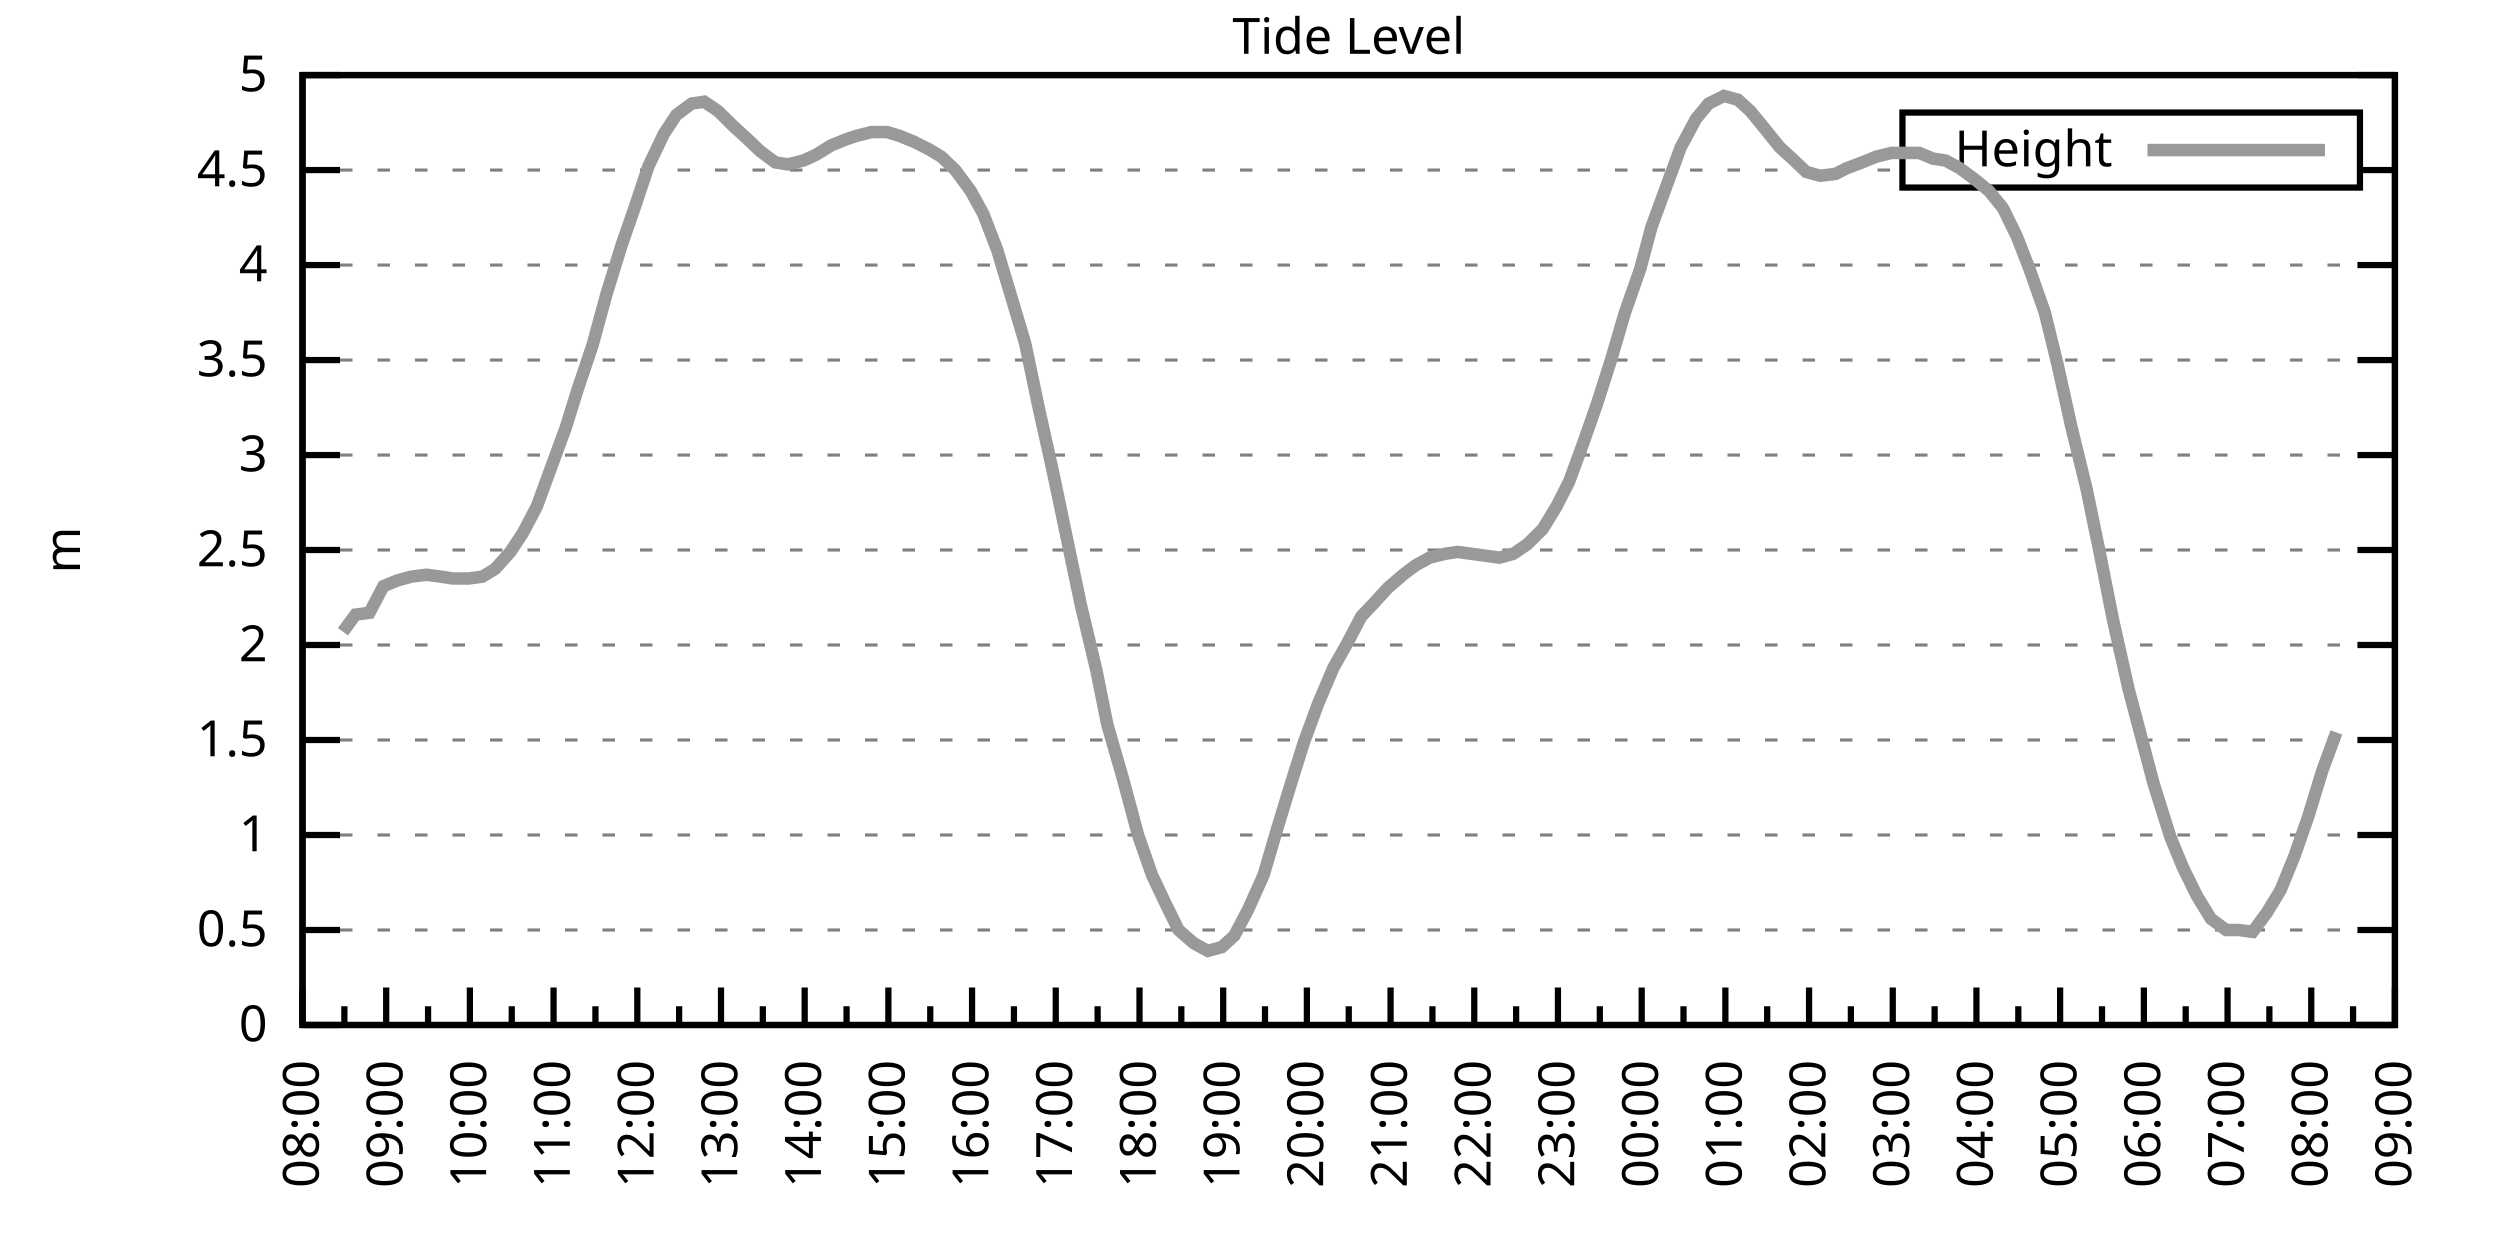
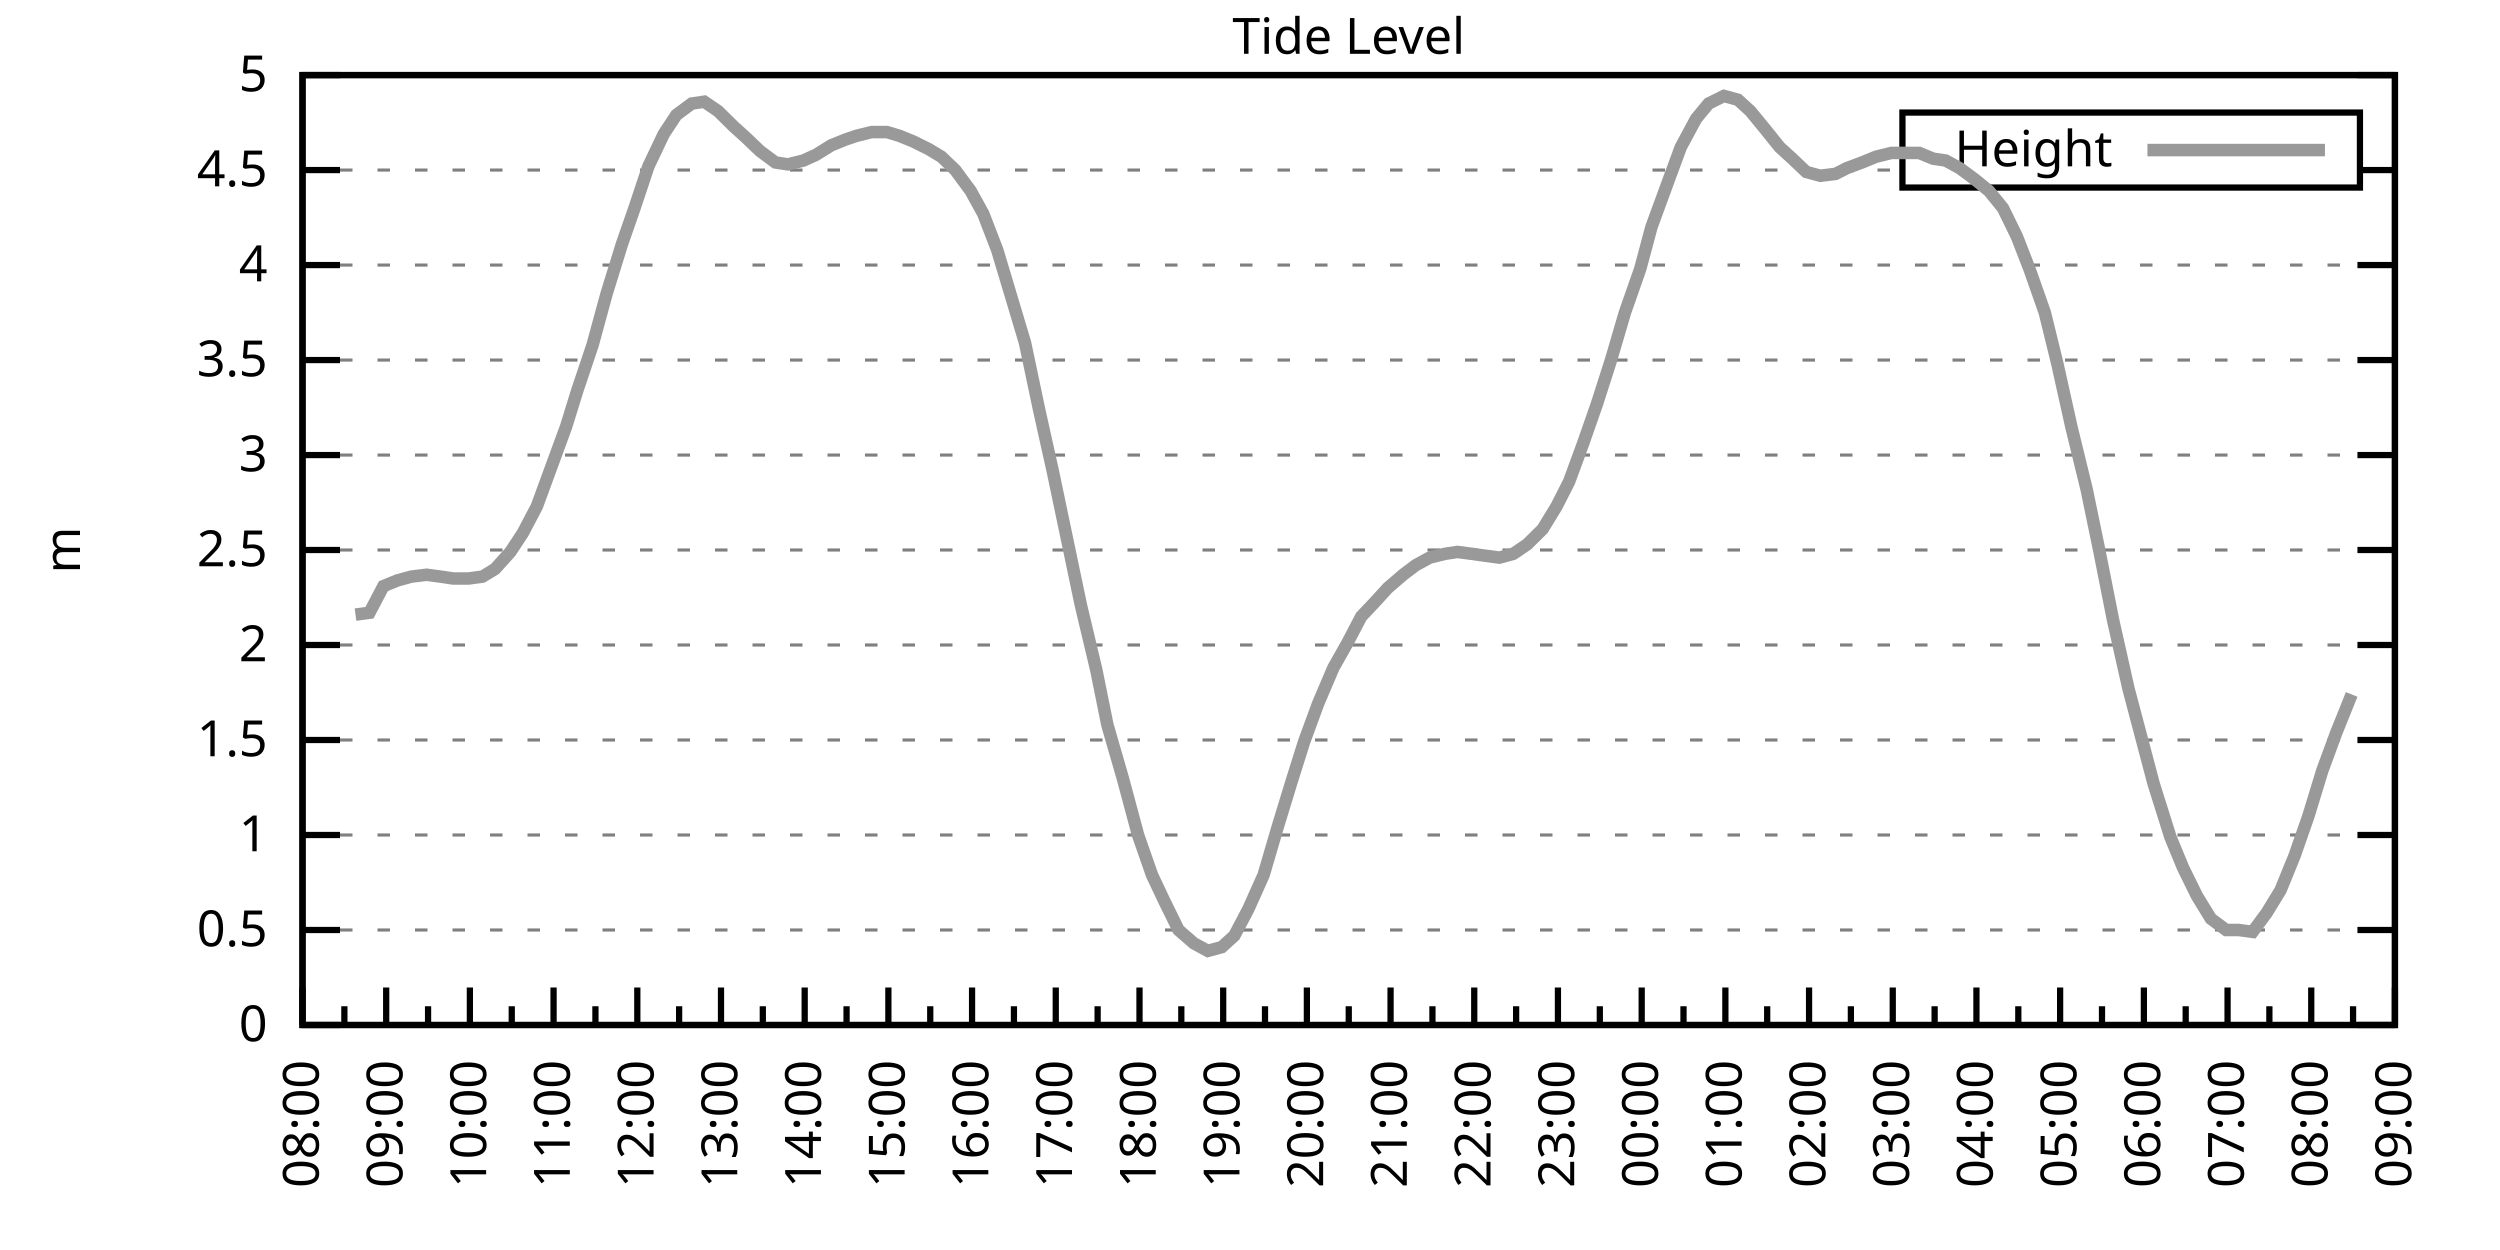
<svg xmlns="http://www.w3.org/2000/svg" xmlns:xlink="http://www.w3.org/1999/xlink" width="400" height="200" viewBox="0 0 400 200">
  <g id="gnuplot_canvas">
    <rect x="0" y="0" width="400" height="200" fill="none" />
    <defs>
      <circle id="gpDot" r="0.5" stroke-width="0.5" stroke="currentColor" />
      <path id="gpPt0" stroke-width="0.333" stroke="currentColor" d="M-1,0 h2 M0,-1 v2" />
      <path id="gpPt1" stroke-width="0.333" stroke="currentColor" d="M-1,-1 L1,1 M1,-1 L-1,1" />
      <path id="gpPt2" stroke-width="0.333" stroke="currentColor" d="M-1,0 L1,0 M0,-1 L0,1 M-1,-1 L1,1 M-1,1 L1,-1" />
      <rect id="gpPt3" stroke-width="0.333" stroke="currentColor" x="-1" y="-1" width="2" height="2" />
      <rect id="gpPt4" stroke-width="0.333" stroke="currentColor" fill="currentColor" x="-1" y="-1" width="2" height="2" />
      <circle id="gpPt5" stroke-width="0.333" stroke="currentColor" cx="0" cy="0" r="1" />
      <use xlink:href="#gpPt5" id="gpPt6" fill="currentColor" stroke="none" />
      <path id="gpPt7" stroke-width="0.333" stroke="currentColor" d="M0,-1.33 L-1.33,0.67 L1.33,0.67 z" />
      <use xlink:href="#gpPt7" id="gpPt8" fill="currentColor" stroke="none" />
      <use xlink:href="#gpPt7" id="gpPt9" stroke="currentColor" transform="rotate(180)" />
      <use xlink:href="#gpPt9" id="gpPt10" fill="currentColor" stroke="none" />
      <use xlink:href="#gpPt3" id="gpPt11" stroke="currentColor" transform="rotate(45)" />
      <use xlink:href="#gpPt11" id="gpPt12" fill="currentColor" stroke="none" />
      <path id="gpPt13" stroke-width="0.333" stroke="currentColor" d="M0,1.330 L1.265,0.411 L0.782,-1.067 L-0.782,-1.076 L-1.265,0.411 z" />
      <use xlink:href="#gpPt13" id="gpPt14" fill="currentColor" stroke="none" />
      <filter id="textbox" filterUnits="objectBoundingBox" x="0" y="0" height="1" width="1">
        <feFlood flood-color="white" flood-opacity="1" result="bgnd" />
        <feComposite in="SourceGraphic" in2="bgnd" operator="atop" />
      </filter>
      <filter id="greybox" filterUnits="objectBoundingBox" x="0" y="0" height="1" width="1">
        <feFlood flood-color="lightgrey" flood-opacity="1" result="grey" />
        <feComposite in="SourceGraphic" in2="grey" operator="atop" />
      </filter>
    </defs>
    <g fill="none" color="white" stroke="currentColor" stroke-width="1.00" stroke-linecap="butt" stroke-linejoin="miter">
</g>
    <g fill="none" color="black" stroke="currentColor" stroke-width="1.00" stroke-linecap="butt" stroke-linejoin="miter">
      <g stroke="none" shape-rendering="crispEdges">
        <polygon fill="rgb(255, 255, 255)" points="48.40,164.00 383.18,164.00 383.18,12.02 48.40,12.02 " />
      </g>
    </g>
    <g fill="none" color="black" stroke="currentColor" stroke-width="1.00" stroke-linecap="butt" stroke-linejoin="miter">
</g>
    <g fill="none" color="black" stroke="black" stroke-width="0.50" stroke-linecap="butt" stroke-linejoin="miter">
</g>
    <g fill="none" color="gray" stroke="currentColor" stroke-width="0.50" stroke-linecap="butt" stroke-linejoin="miter">
      <path stroke="gray" stroke-dasharray="2,4" class="gridline" d="M48.40,164.00 L383.19,164.00  " />
    </g>
    <g fill="none" color="gray" stroke="gray" stroke-width="1.00" stroke-linecap="butt" stroke-linejoin="miter">
</g>
    <g fill="none" color="black" stroke="currentColor" stroke-width="1.00" stroke-linecap="butt" stroke-linejoin="miter">
      <path stroke="black" d="M48.40,164.00 L54.40,164.00 M383.19,164.00 L377.19,164.00  " />
      <g transform="translate(42.80,166.60)" stroke="none" fill="black" font-family="Sans" font-size="8.00" text-anchor="end">
        <text>
          <tspan font-family="Sans"> 0</tspan>
        </text>
      </g>
    </g>
    <g fill="none" color="black" stroke="currentColor" stroke-width="1.00" stroke-linecap="butt" stroke-linejoin="miter">
</g>
    <g fill="none" color="black" stroke="black" stroke-width="0.50" stroke-linecap="butt" stroke-linejoin="miter">
</g>
    <g fill="none" color="gray" stroke="currentColor" stroke-width="0.50" stroke-linecap="butt" stroke-linejoin="miter">
      <path stroke="gray" stroke-dasharray="2,4" class="gridline" d="M48.40,148.80 L383.19,148.80  " />
    </g>
    <g fill="none" color="gray" stroke="gray" stroke-width="1.00" stroke-linecap="butt" stroke-linejoin="miter">
</g>
    <g fill="none" color="black" stroke="currentColor" stroke-width="1.00" stroke-linecap="butt" stroke-linejoin="miter">
      <path stroke="black" d="M48.40,148.80 L54.40,148.80 M383.19,148.80 L377.19,148.80  " />
      <g transform="translate(42.80,151.40)" stroke="none" fill="black" font-family="Sans" font-size="8.00" text-anchor="end">
        <text>
          <tspan font-family="Sans"> 0.5</tspan>
        </text>
      </g>
    </g>
    <g fill="none" color="black" stroke="currentColor" stroke-width="1.00" stroke-linecap="butt" stroke-linejoin="miter">
</g>
    <g fill="none" color="black" stroke="black" stroke-width="0.50" stroke-linecap="butt" stroke-linejoin="miter">
</g>
    <g fill="none" color="gray" stroke="currentColor" stroke-width="0.50" stroke-linecap="butt" stroke-linejoin="miter">
      <path stroke="gray" stroke-dasharray="2,4" class="gridline" d="M48.40,133.60 L383.19,133.60  " />
    </g>
    <g fill="none" color="gray" stroke="gray" stroke-width="1.00" stroke-linecap="butt" stroke-linejoin="miter">
</g>
    <g fill="none" color="black" stroke="currentColor" stroke-width="1.00" stroke-linecap="butt" stroke-linejoin="miter">
      <path stroke="black" d="M48.40,133.60 L54.40,133.60 M383.19,133.60 L377.19,133.60  " />
      <g transform="translate(42.80,136.20)" stroke="none" fill="black" font-family="Sans" font-size="8.00" text-anchor="end">
        <text>
          <tspan font-family="Sans"> 1</tspan>
        </text>
      </g>
    </g>
    <g fill="none" color="black" stroke="currentColor" stroke-width="1.00" stroke-linecap="butt" stroke-linejoin="miter">
</g>
    <g fill="none" color="black" stroke="black" stroke-width="0.50" stroke-linecap="butt" stroke-linejoin="miter">
</g>
    <g fill="none" color="gray" stroke="currentColor" stroke-width="0.50" stroke-linecap="butt" stroke-linejoin="miter">
      <path stroke="gray" stroke-dasharray="2,4" class="gridline" d="M48.40,118.40 L383.19,118.40  " />
    </g>
    <g fill="none" color="gray" stroke="gray" stroke-width="1.00" stroke-linecap="butt" stroke-linejoin="miter">
</g>
    <g fill="none" color="black" stroke="currentColor" stroke-width="1.00" stroke-linecap="butt" stroke-linejoin="miter">
      <path stroke="black" d="M48.40,118.40 L54.40,118.40 M383.19,118.40 L377.19,118.40  " />
      <g transform="translate(42.80,121.00)" stroke="none" fill="black" font-family="Sans" font-size="8.00" text-anchor="end">
        <text>
          <tspan font-family="Sans"> 1.5</tspan>
        </text>
      </g>
    </g>
    <g fill="none" color="black" stroke="currentColor" stroke-width="1.00" stroke-linecap="butt" stroke-linejoin="miter">
</g>
    <g fill="none" color="black" stroke="black" stroke-width="0.50" stroke-linecap="butt" stroke-linejoin="miter">
</g>
    <g fill="none" color="gray" stroke="currentColor" stroke-width="0.50" stroke-linecap="butt" stroke-linejoin="miter">
      <path stroke="gray" stroke-dasharray="2,4" class="gridline" d="M48.40,103.20 L383.19,103.20  " />
    </g>
    <g fill="none" color="gray" stroke="gray" stroke-width="1.00" stroke-linecap="butt" stroke-linejoin="miter">
</g>
    <g fill="none" color="black" stroke="currentColor" stroke-width="1.00" stroke-linecap="butt" stroke-linejoin="miter">
      <path stroke="black" d="M48.40,103.20 L54.40,103.20 M383.19,103.20 L377.19,103.20  " />
      <g transform="translate(42.80,105.80)" stroke="none" fill="black" font-family="Sans" font-size="8.00" text-anchor="end">
        <text>
          <tspan font-family="Sans"> 2</tspan>
        </text>
      </g>
    </g>
    <g fill="none" color="black" stroke="currentColor" stroke-width="1.00" stroke-linecap="butt" stroke-linejoin="miter">
</g>
    <g fill="none" color="black" stroke="black" stroke-width="0.50" stroke-linecap="butt" stroke-linejoin="miter">
</g>
    <g fill="none" color="gray" stroke="currentColor" stroke-width="0.50" stroke-linecap="butt" stroke-linejoin="miter">
      <path stroke="gray" stroke-dasharray="2,4" class="gridline" d="M48.40,88.00 L383.19,88.00  " />
    </g>
    <g fill="none" color="gray" stroke="gray" stroke-width="1.00" stroke-linecap="butt" stroke-linejoin="miter">
</g>
    <g fill="none" color="black" stroke="currentColor" stroke-width="1.00" stroke-linecap="butt" stroke-linejoin="miter">
      <path stroke="black" d="M48.40,88.00 L54.40,88.00 M383.19,88.00 L377.19,88.00  " />
      <g transform="translate(42.80,90.60)" stroke="none" fill="black" font-family="Sans" font-size="8.00" text-anchor="end">
        <text>
          <tspan font-family="Sans"> 2.5</tspan>
        </text>
      </g>
    </g>
    <g fill="none" color="black" stroke="currentColor" stroke-width="1.00" stroke-linecap="butt" stroke-linejoin="miter">
</g>
    <g fill="none" color="black" stroke="black" stroke-width="0.50" stroke-linecap="butt" stroke-linejoin="miter">
</g>
    <g fill="none" color="gray" stroke="currentColor" stroke-width="0.50" stroke-linecap="butt" stroke-linejoin="miter">
      <path stroke="gray" stroke-dasharray="2,4" class="gridline" d="M48.40,72.81 L383.19,72.81  " />
    </g>
    <g fill="none" color="gray" stroke="gray" stroke-width="1.00" stroke-linecap="butt" stroke-linejoin="miter">
</g>
    <g fill="none" color="black" stroke="currentColor" stroke-width="1.00" stroke-linecap="butt" stroke-linejoin="miter">
      <path stroke="black" d="M48.40,72.81 L54.40,72.81 M383.19,72.81 L377.19,72.81  " />
      <g transform="translate(42.80,75.41)" stroke="none" fill="black" font-family="Sans" font-size="8.00" text-anchor="end">
        <text>
          <tspan font-family="Sans"> 3</tspan>
        </text>
      </g>
    </g>
    <g fill="none" color="black" stroke="currentColor" stroke-width="1.00" stroke-linecap="butt" stroke-linejoin="miter">
</g>
    <g fill="none" color="black" stroke="black" stroke-width="0.50" stroke-linecap="butt" stroke-linejoin="miter">
</g>
    <g fill="none" color="gray" stroke="currentColor" stroke-width="0.50" stroke-linecap="butt" stroke-linejoin="miter">
      <path stroke="gray" stroke-dasharray="2,4" class="gridline" d="M48.40,57.61 L383.19,57.61  " />
    </g>
    <g fill="none" color="gray" stroke="gray" stroke-width="1.00" stroke-linecap="butt" stroke-linejoin="miter">
</g>
    <g fill="none" color="black" stroke="currentColor" stroke-width="1.00" stroke-linecap="butt" stroke-linejoin="miter">
      <path stroke="black" d="M48.40,57.61 L54.40,57.61 M383.19,57.61 L377.19,57.61  " />
      <g transform="translate(42.80,60.21)" stroke="none" fill="black" font-family="Sans" font-size="8.00" text-anchor="end">
        <text>
          <tspan font-family="Sans"> 3.5</tspan>
        </text>
      </g>
    </g>
    <g fill="none" color="black" stroke="currentColor" stroke-width="1.00" stroke-linecap="butt" stroke-linejoin="miter">
</g>
    <g fill="none" color="black" stroke="black" stroke-width="0.50" stroke-linecap="butt" stroke-linejoin="miter">
</g>
    <g fill="none" color="gray" stroke="currentColor" stroke-width="0.50" stroke-linecap="butt" stroke-linejoin="miter">
      <path stroke="gray" stroke-dasharray="2,4" class="gridline" d="M48.40,42.41 L383.19,42.41  " />
    </g>
    <g fill="none" color="gray" stroke="gray" stroke-width="1.00" stroke-linecap="butt" stroke-linejoin="miter">
</g>
    <g fill="none" color="black" stroke="currentColor" stroke-width="1.00" stroke-linecap="butt" stroke-linejoin="miter">
      <path stroke="black" d="M48.40,42.41 L54.40,42.41 M383.19,42.41 L377.19,42.41  " />
      <g transform="translate(42.80,45.01)" stroke="none" fill="black" font-family="Sans" font-size="8.00" text-anchor="end">
        <text>
          <tspan font-family="Sans"> 4</tspan>
        </text>
      </g>
    </g>
    <g fill="none" color="black" stroke="currentColor" stroke-width="1.00" stroke-linecap="butt" stroke-linejoin="miter">
</g>
    <g fill="none" color="black" stroke="black" stroke-width="0.50" stroke-linecap="butt" stroke-linejoin="miter">
</g>
    <g fill="none" color="gray" stroke="currentColor" stroke-width="0.50" stroke-linecap="butt" stroke-linejoin="miter">
      <path stroke="gray" stroke-dasharray="2,4" class="gridline" d="M48.40,27.21 L304.39,27.21 M377.59,27.21 L383.19,27.21  " />
    </g>
    <g fill="none" color="gray" stroke="gray" stroke-width="1.00" stroke-linecap="butt" stroke-linejoin="miter">
</g>
    <g fill="none" color="black" stroke="currentColor" stroke-width="1.00" stroke-linecap="butt" stroke-linejoin="miter">
      <path stroke="black" d="M48.40,27.21 L54.40,27.21 M383.19,27.21 L377.19,27.21  " />
      <g transform="translate(42.80,29.81)" stroke="none" fill="black" font-family="Sans" font-size="8.00" text-anchor="end">
        <text>
          <tspan font-family="Sans"> 4.5</tspan>
        </text>
      </g>
    </g>
    <g fill="none" color="black" stroke="currentColor" stroke-width="1.00" stroke-linecap="butt" stroke-linejoin="miter">
</g>
    <g fill="none" color="black" stroke="black" stroke-width="0.50" stroke-linecap="butt" stroke-linejoin="miter">
</g>
    <g fill="none" color="gray" stroke="currentColor" stroke-width="0.50" stroke-linecap="butt" stroke-linejoin="miter">
      <path stroke="gray" stroke-dasharray="2,4" class="gridline" d="M48.40,12.01 L383.19,12.01  " />
    </g>
    <g fill="none" color="gray" stroke="gray" stroke-width="1.00" stroke-linecap="butt" stroke-linejoin="miter">
</g>
    <g fill="none" color="black" stroke="currentColor" stroke-width="1.00" stroke-linecap="butt" stroke-linejoin="miter">
      <path stroke="black" d="M48.40,12.01 L54.40,12.01 M383.19,12.01 L377.19,12.01  " />
      <g transform="translate(42.80,14.61)" stroke="none" fill="black" font-family="Sans" font-size="8.00" text-anchor="end">
        <text>
          <tspan font-family="Sans"> 5</tspan>
        </text>
      </g>
    </g>
    <g fill="none" color="black" stroke="currentColor" stroke-width="1.00" stroke-linecap="butt" stroke-linejoin="miter">
      <path stroke="black" d="M48.40,164.00 L48.40,158.00  " />
      <g transform="translate(51.00,169.60) rotate(270)" stroke="none" fill="black" font-family="Sans" font-size="8.00" text-anchor="end">
        <text>
          <tspan font-family="Sans">08:00</tspan>
        </text>
      </g>
    </g>
    <g fill="none" color="black" stroke="currentColor" stroke-width="1.00" stroke-linecap="butt" stroke-linejoin="miter">
      <path stroke="black" d="M55.10,164.00 L55.10,161.00 M61.79,164.00 L61.79,158.00  " />
      <g transform="translate(64.39,169.60) rotate(270)" stroke="none" fill="black" font-family="Sans" font-size="8.00" text-anchor="end">
        <text>
          <tspan font-family="Sans">09:00</tspan>
        </text>
      </g>
    </g>
    <g fill="none" color="black" stroke="currentColor" stroke-width="1.00" stroke-linecap="butt" stroke-linejoin="miter">
      <path stroke="black" d="M68.49,164.00 L68.49,161.00 M75.18,164.00 L75.18,158.00  " />
      <g transform="translate(77.78,169.60) rotate(270)" stroke="none" fill="black" font-family="Sans" font-size="8.00" text-anchor="end">
        <text>
          <tspan font-family="Sans">10:00</tspan>
        </text>
      </g>
    </g>
    <g fill="none" color="black" stroke="currentColor" stroke-width="1.00" stroke-linecap="butt" stroke-linejoin="miter">
      <path stroke="black" d="M81.88,164.00 L81.88,161.00 M88.57,164.00 L88.57,158.00  " />
      <g transform="translate(91.17,169.60) rotate(270)" stroke="none" fill="black" font-family="Sans" font-size="8.00" text-anchor="end">
        <text>
          <tspan font-family="Sans">11:00</tspan>
        </text>
      </g>
    </g>
    <g fill="none" color="black" stroke="currentColor" stroke-width="1.00" stroke-linecap="butt" stroke-linejoin="miter">
      <path stroke="black" d="M95.27,164.00 L95.27,161.00 M101.97,164.00 L101.97,158.00  " />
      <g transform="translate(104.57,169.60) rotate(270)" stroke="none" fill="black" font-family="Sans" font-size="8.00" text-anchor="end">
        <text>
          <tspan font-family="Sans">12:00</tspan>
        </text>
      </g>
    </g>
    <g fill="none" color="black" stroke="currentColor" stroke-width="1.00" stroke-linecap="butt" stroke-linejoin="miter">
      <path stroke="black" d="M108.66,164.00 L108.66,161.00 M115.36,164.00 L115.36,158.00  " />
      <g transform="translate(117.96,169.60) rotate(270)" stroke="none" fill="black" font-family="Sans" font-size="8.00" text-anchor="end">
        <text>
          <tspan font-family="Sans">13:00</tspan>
        </text>
      </g>
    </g>
    <g fill="none" color="black" stroke="currentColor" stroke-width="1.00" stroke-linecap="butt" stroke-linejoin="miter">
      <path stroke="black" d="M122.05,164.00 L122.05,161.00 M128.75,164.00 L128.75,158.00  " />
      <g transform="translate(131.35,169.60) rotate(270)" stroke="none" fill="black" font-family="Sans" font-size="8.00" text-anchor="end">
        <text>
          <tspan font-family="Sans">14:00</tspan>
        </text>
      </g>
    </g>
    <g fill="none" color="black" stroke="currentColor" stroke-width="1.00" stroke-linecap="butt" stroke-linejoin="miter">
      <path stroke="black" d="M135.45,164.00 L135.45,161.00 M142.14,164.00 L142.14,158.00  " />
      <g transform="translate(144.74,169.60) rotate(270)" stroke="none" fill="black" font-family="Sans" font-size="8.00" text-anchor="end">
        <text>
          <tspan font-family="Sans">15:00</tspan>
        </text>
      </g>
    </g>
    <g fill="none" color="black" stroke="currentColor" stroke-width="1.00" stroke-linecap="butt" stroke-linejoin="miter">
      <path stroke="black" d="M148.84,164.00 L148.84,161.00 M155.53,164.00 L155.53,158.00  " />
      <g transform="translate(158.13,169.60) rotate(270)" stroke="none" fill="black" font-family="Sans" font-size="8.00" text-anchor="end">
        <text>
          <tspan font-family="Sans">16:00</tspan>
        </text>
      </g>
    </g>
    <g fill="none" color="black" stroke="currentColor" stroke-width="1.00" stroke-linecap="butt" stroke-linejoin="miter">
      <path stroke="black" d="M162.23,164.00 L162.23,161.00 M168.92,164.00 L168.92,158.00  " />
      <g transform="translate(171.52,169.60) rotate(270)" stroke="none" fill="black" font-family="Sans" font-size="8.00" text-anchor="end">
        <text>
          <tspan font-family="Sans">17:00</tspan>
        </text>
      </g>
    </g>
    <g fill="none" color="black" stroke="currentColor" stroke-width="1.00" stroke-linecap="butt" stroke-linejoin="miter">
      <path stroke="black" d="M175.62,164.00 L175.62,161.00 M182.32,164.00 L182.32,158.00  " />
      <g transform="translate(184.92,169.60) rotate(270)" stroke="none" fill="black" font-family="Sans" font-size="8.00" text-anchor="end">
        <text>
          <tspan font-family="Sans">18:00</tspan>
        </text>
      </g>
    </g>
    <g fill="none" color="black" stroke="currentColor" stroke-width="1.00" stroke-linecap="butt" stroke-linejoin="miter">
      <path stroke="black" d="M189.01,164.00 L189.01,161.00 M195.71,164.00 L195.71,158.00  " />
      <g transform="translate(198.31,169.60) rotate(270)" stroke="none" fill="black" font-family="Sans" font-size="8.00" text-anchor="end">
        <text>
          <tspan font-family="Sans">19:00</tspan>
        </text>
      </g>
    </g>
    <g fill="none" color="black" stroke="currentColor" stroke-width="1.00" stroke-linecap="butt" stroke-linejoin="miter">
      <path stroke="black" d="M202.40,164.00 L202.40,161.00 M209.10,164.00 L209.10,158.00  " />
      <g transform="translate(211.70,169.60) rotate(270)" stroke="none" fill="black" font-family="Sans" font-size="8.00" text-anchor="end">
        <text>
          <tspan font-family="Sans">20:00</tspan>
        </text>
      </g>
    </g>
    <g fill="none" color="black" stroke="currentColor" stroke-width="1.00" stroke-linecap="butt" stroke-linejoin="miter">
      <path stroke="black" d="M215.80,164.00 L215.80,161.00 M222.49,164.00 L222.49,158.00  " />
      <g transform="translate(225.09,169.60) rotate(270)" stroke="none" fill="black" font-family="Sans" font-size="8.00" text-anchor="end">
        <text>
          <tspan font-family="Sans">21:00</tspan>
        </text>
      </g>
    </g>
    <g fill="none" color="black" stroke="currentColor" stroke-width="1.00" stroke-linecap="butt" stroke-linejoin="miter">
      <path stroke="black" d="M229.19,164.00 L229.19,161.00 M235.88,164.00 L235.88,158.00  " />
      <g transform="translate(238.48,169.60) rotate(270)" stroke="none" fill="black" font-family="Sans" font-size="8.00" text-anchor="end">
        <text>
          <tspan font-family="Sans">22:00</tspan>
        </text>
      </g>
    </g>
    <g fill="none" color="black" stroke="currentColor" stroke-width="1.00" stroke-linecap="butt" stroke-linejoin="miter">
      <path stroke="black" d="M242.58,164.00 L242.58,161.00 M249.27,164.00 L249.27,158.00  " />
      <g transform="translate(251.87,169.60) rotate(270)" stroke="none" fill="black" font-family="Sans" font-size="8.00" text-anchor="end">
        <text>
          <tspan font-family="Sans">23:00</tspan>
        </text>
      </g>
    </g>
    <g fill="none" color="black" stroke="currentColor" stroke-width="1.00" stroke-linecap="butt" stroke-linejoin="miter">
      <path stroke="black" d="M255.97,164.00 L255.97,161.00 M262.67,164.00 L262.67,158.00  " />
      <g transform="translate(265.27,169.60) rotate(270)" stroke="none" fill="black" font-family="Sans" font-size="8.00" text-anchor="end">
        <text>
          <tspan font-family="Sans">00:00</tspan>
        </text>
      </g>
    </g>
    <g fill="none" color="black" stroke="currentColor" stroke-width="1.00" stroke-linecap="butt" stroke-linejoin="miter">
      <path stroke="black" d="M269.36,164.00 L269.36,161.00 M276.06,164.00 L276.06,158.00  " />
      <g transform="translate(278.66,169.60) rotate(270)" stroke="none" fill="black" font-family="Sans" font-size="8.00" text-anchor="end">
        <text>
          <tspan font-family="Sans">01:00</tspan>
        </text>
      </g>
    </g>
    <g fill="none" color="black" stroke="currentColor" stroke-width="1.00" stroke-linecap="butt" stroke-linejoin="miter">
      <path stroke="black" d="M282.75,164.00 L282.75,161.00 M289.45,164.00 L289.45,158.00  " />
      <g transform="translate(292.05,169.60) rotate(270)" stroke="none" fill="black" font-family="Sans" font-size="8.00" text-anchor="end">
        <text>
          <tspan font-family="Sans">02:00</tspan>
        </text>
      </g>
    </g>
    <g fill="none" color="black" stroke="currentColor" stroke-width="1.00" stroke-linecap="butt" stroke-linejoin="miter">
      <path stroke="black" d="M296.14,164.00 L296.14,161.00 M302.84,164.00 L302.84,158.00  " />
      <g transform="translate(305.44,169.60) rotate(270)" stroke="none" fill="black" font-family="Sans" font-size="8.00" text-anchor="end">
        <text>
          <tspan font-family="Sans">03:00</tspan>
        </text>
      </g>
    </g>
    <g fill="none" color="black" stroke="currentColor" stroke-width="1.00" stroke-linecap="butt" stroke-linejoin="miter">
      <path stroke="black" d="M309.54,164.00 L309.54,161.00 M316.23,164.00 L316.23,158.00  " />
      <g transform="translate(318.83,169.60) rotate(270)" stroke="none" fill="black" font-family="Sans" font-size="8.00" text-anchor="end">
        <text>
          <tspan font-family="Sans">04:00</tspan>
        </text>
      </g>
    </g>
    <g fill="none" color="black" stroke="currentColor" stroke-width="1.00" stroke-linecap="butt" stroke-linejoin="miter">
      <path stroke="black" d="M322.93,164.00 L322.93,161.00 M329.62,164.00 L329.62,158.00  " />
      <g transform="translate(332.22,169.60) rotate(270)" stroke="none" fill="black" font-family="Sans" font-size="8.00" text-anchor="end">
        <text>
          <tspan font-family="Sans">05:00</tspan>
        </text>
      </g>
    </g>
    <g fill="none" color="black" stroke="currentColor" stroke-width="1.00" stroke-linecap="butt" stroke-linejoin="miter">
      <path stroke="black" d="M336.32,164.00 L336.32,161.00 M343.02,164.00 L343.02,158.00  " />
      <g transform="translate(345.62,169.60) rotate(270)" stroke="none" fill="black" font-family="Sans" font-size="8.00" text-anchor="end">
        <text>
          <tspan font-family="Sans">06:00</tspan>
        </text>
      </g>
    </g>
    <g fill="none" color="black" stroke="currentColor" stroke-width="1.00" stroke-linecap="butt" stroke-linejoin="miter">
      <path stroke="black" d="M349.71,164.00 L349.71,161.00 M356.41,164.00 L356.41,158.00  " />
      <g transform="translate(359.01,169.60) rotate(270)" stroke="none" fill="black" font-family="Sans" font-size="8.00" text-anchor="end">
        <text>
          <tspan font-family="Sans">07:00</tspan>
        </text>
      </g>
    </g>
    <g fill="none" color="black" stroke="currentColor" stroke-width="1.00" stroke-linecap="butt" stroke-linejoin="miter">
      <path stroke="black" d="M363.10,164.00 L363.10,161.00 M369.80,164.00 L369.80,158.00  " />
      <g transform="translate(372.40,169.60) rotate(270)" stroke="none" fill="black" font-family="Sans" font-size="8.00" text-anchor="end">
        <text>
          <tspan font-family="Sans">08:00</tspan>
        </text>
      </g>
    </g>
    <g fill="none" color="black" stroke="currentColor" stroke-width="1.00" stroke-linecap="butt" stroke-linejoin="miter">
      <path stroke="black" d="M376.49,164.00 L376.49,161.00 M383.19,164.00 L383.19,158.00  " />
      <g transform="translate(385.79,169.60) rotate(270)" stroke="none" fill="black" font-family="Sans" font-size="8.00" text-anchor="end">
        <text>
          <tspan font-family="Sans">09:00</tspan>
        </text>
      </g>
    </g>
    <g fill="none" color="black" stroke="currentColor" stroke-width="1.00" stroke-linecap="butt" stroke-linejoin="miter">
</g>
    <g fill="none" color="black" stroke="currentColor" stroke-width="1.00" stroke-linecap="butt" stroke-linejoin="miter">
      <path stroke="black" d="M48.40,12.01 L48.40,164.00 L383.19,164.00 L383.19,12.01 L48.40,12.01 Z  " />
    </g>
    <g fill="none" color="black" stroke="currentColor" stroke-width="1.00" stroke-linecap="butt" stroke-linejoin="miter">
      <g transform="translate(12.80,88.01) rotate(270)" stroke="none" fill="black" font-family="Sans" font-size="8.00" text-anchor="middle">
        <text>
          <tspan font-family="Sans">m</tspan>
        </text>
      </g>
    </g>
    <g fill="none" color="black" stroke="currentColor" stroke-width="1.00" stroke-linecap="butt" stroke-linejoin="miter">
</g>
    <g fill="none" color="black" stroke="currentColor" stroke-width="1.00" stroke-linecap="butt" stroke-linejoin="miter">
      <path stroke="black" d="M304.39,30.01 L304.39,18.01 L377.59,18.01 L377.59,30.01 L304.39,30.01 Z  " />
    </g>
    <g id="Tide_level_plot_1">
      <g fill="none" color="white" stroke="black" stroke-width="2.00" stroke-linecap="butt" stroke-linejoin="miter">
</g>
      <g fill="none" color="black" stroke="currentColor" stroke-width="2.00" stroke-linecap="butt" stroke-linejoin="miter">
        <g transform="translate(337.99,26.61)" stroke="none" fill="black" font-family="Sans" font-size="8.00" text-anchor="end">
          <text>
            <tspan font-family="Sans">Height</tspan>
          </text>
        </g>
      </g>
      <g fill="none" color="black" stroke="currentColor" stroke-width="2.00" stroke-linecap="butt" stroke-linejoin="miter">
-         <path stroke="rgb(153, 153, 153)" d="M343.59,24.01 L371.99,24.01 M54.87,101.08 L56.88,98.34 L59.11,98.04 L61.35,93.78 L63.58,92.87 L65.81,92.26   L68.26,91.96 L70.50,92.26 L72.50,92.56 L74.96,92.56 L77.19,92.26 L79.20,91.04 L81.66,88.31 L83.66,85.27   L85.90,81.01 L88.13,74.93 L90.58,68.25 L92.37,62.47 L94.82,55.18 L97.06,46.97 L99.51,39.06 L101.52,33.29   L103.75,26.60 L106.21,21.43 L108.22,18.39 L110.67,16.57 L112.68,16.27 L114.91,17.79 L117.37,20.22 L119.38,22.04   L121.61,24.17 L124.06,25.99 L126.07,26.30 L128.53,25.69 L130.54,24.78 L132.99,23.26 L135.22,22.35 L137.01,21.74   L139.46,21.13 L141.92,21.13 L143.93,21.74 L146.16,22.65 L148.61,23.87 L150.62,25.08 L152.85,27.21 L155.31,30.55   L157.32,34.20 L159.55,39.98 L162.01,48.18 L164.01,54.87 L166.25,65.51 L168.48,75.54 L170.71,86.18 L172.94,96.82   L175.40,107.16 L177.18,115.97 L179.64,124.48 L182.09,133.60 L184.32,139.99 L186.33,144.24 L188.57,148.80 L191.02,150.93   L193.25,152.14 L195.48,151.54 L197.49,149.71 L199.73,145.46 L202.18,139.99 L204.41,132.39 L206.64,125.09 L208.65,118.71   L210.88,112.63 L213.34,106.85 L215.57,102.90 L217.80,98.64 L219.81,96.52 L222.04,94.08 L224.50,91.96 L226.51,90.44   L228.74,89.22 L231.20,88.61 L233.20,88.31 L235.44,88.61 L237.67,88.92 L239.90,89.22 L242.13,88.61 L244.36,87.09   L246.82,84.66 L249.05,81.01 L251.06,77.06 L253.29,70.98 L255.52,64.60 L257.76,57.61 L259.99,50.01 L262.44,43.02   L264.23,36.33 L266.68,29.64 L268.92,23.56 L271.37,19.00 L273.38,16.57 L275.83,15.35 L278.07,15.96 L280.07,17.79   L282.31,20.52 L284.76,23.56 L286.77,25.39 L289.00,27.51 L291.23,28.12 L293.69,27.82 L295.48,26.91 L297.93,25.99   L300.16,25.08 L302.62,24.47 L304.63,24.47 L307.08,24.47 L309.31,25.39 L311.32,25.69 L313.55,26.91 L316.01,28.73   L318.24,30.55 L320.47,33.29 L322.70,37.85 L324.71,43.02 L327.17,50.01 L329.18,58.21 L331.41,68.25 L333.86,78.28   L335.87,88.00 L338.10,99.25 L340.56,110.20 L344.58,125.39 L347.26,133.91 L349.26,138.77 L351.50,143.33 L353.73,146.98   L356.18,148.80 L358.19,148.80 L360.42,149.10 L362.66,146.07 L364.89,142.42 L367.12,136.95 L369.35,130.56 L371.58,123.27   L373.82,117.19  " />
+         <path stroke="rgb(153, 153, 153)" d="M343.59,24.01 L371.99,24.01 M56.88,98.34 L59.11,98.04 L61.35,93.78 L63.58,92.87 L65.81,92.26 L68.26,91.96   L70.50,92.26 L72.50,92.56 L74.96,92.56 L77.19,92.26 L79.20,91.04 L81.66,88.31 L83.66,85.27 L85.90,81.01   L88.13,74.93 L90.58,68.25 L92.37,62.47 L94.82,55.18 L97.06,46.97 L99.51,39.06 L101.52,33.29 L103.75,26.60   L106.21,21.43 L108.22,18.39 L110.67,16.57 L112.68,16.27 L114.91,17.79 L117.37,20.22 L119.38,22.04 L121.61,24.17   L124.06,25.99 L126.07,26.30 L128.53,25.69 L130.54,24.78 L132.99,23.26 L135.22,22.35 L137.01,21.74 L139.46,21.13   L141.92,21.13 L143.93,21.74 L146.16,22.65 L148.61,23.87 L150.62,25.08 L152.85,27.21 L155.31,30.55 L157.32,34.20   L159.55,39.98 L162.01,48.18 L164.01,54.87 L166.25,65.51 L168.48,75.54 L170.71,86.18 L172.94,96.82 L175.40,107.16   L177.18,115.97 L179.64,124.48 L182.09,133.60 L184.32,139.99 L186.33,144.24 L188.57,148.80 L191.02,150.93 L193.25,152.14   L195.48,151.54 L197.49,149.71 L199.73,145.46 L202.18,139.99 L204.41,132.39 L206.64,125.09 L208.65,118.71 L210.88,112.63   L213.34,106.85 L215.57,102.90 L217.80,98.64 L219.81,96.52 L222.04,94.08 L224.50,91.96 L226.51,90.44 L228.74,89.22   L231.20,88.61 L233.20,88.31 L235.44,88.61 L237.67,88.92 L239.90,89.22 L242.13,88.61 L244.36,87.09 L246.82,84.66   L249.05,81.01 L251.06,77.06 L253.29,70.98 L255.52,64.60 L257.76,57.61 L259.99,50.01 L262.44,43.02 L264.23,36.33   L266.68,29.64 L268.92,23.56 L271.37,19.00 L273.38,16.57 L275.83,15.35 L278.07,15.96 L280.07,17.79 L282.31,20.52   L284.76,23.56 L286.77,25.39 L289.00,27.51 L291.23,28.12 L293.69,27.82 L295.48,26.91 L297.93,25.99 L300.16,25.08   L302.62,24.47 L304.63,24.47 L307.08,24.47 L309.31,25.39 L311.32,25.69 L313.55,26.91 L316.01,28.73 L318.24,30.55   L320.47,33.29 L322.70,37.85 L324.71,43.02 L327.17,50.01 L329.18,58.21 L331.41,68.25 L333.86,78.28 L335.87,88.00   L338.10,99.25 L340.56,110.20 L344.58,125.39 L347.26,133.91 L349.26,138.77 L351.50,143.33 L353.73,146.98 L356.18,148.80   L358.19,148.80 L360.42,149.10 L362.66,146.07 L364.89,142.42 L367.12,136.95 L369.35,130.56 L371.58,123.27 L373.82,117.19   L376.27,111.11  " />
      </g>
    </g>
    <g fill="none" color="black" stroke="currentColor" stroke-width="2.00" stroke-linecap="butt" stroke-linejoin="miter">
</g>
    <g fill="none" color="black" stroke="black" stroke-width="1.00" stroke-linecap="butt" stroke-linejoin="miter">
</g>
    <g fill="none" color="black" stroke="currentColor" stroke-width="1.00" stroke-linecap="butt" stroke-linejoin="miter">
      <path stroke="black" d="M48.40,12.01 L48.40,164.00 L383.19,164.00 L383.19,12.01 L48.40,12.01 Z  " />
    </g>
    <g fill="none" color="black" stroke="currentColor" stroke-width="1.00" stroke-linecap="butt" stroke-linejoin="miter">
      <g transform="translate(215.79,8.61)" stroke="none" fill="black" font-family="Sans" font-size="8.00" text-anchor="middle">
        <text>
          <tspan font-family="Sans">Tide Level</tspan>
        </text>
      </g>
    </g>
    <g fill="none" color="black" stroke="currentColor" stroke-width="1.00" stroke-linecap="butt" stroke-linejoin="miter">
</g>
  </g>
</svg>
